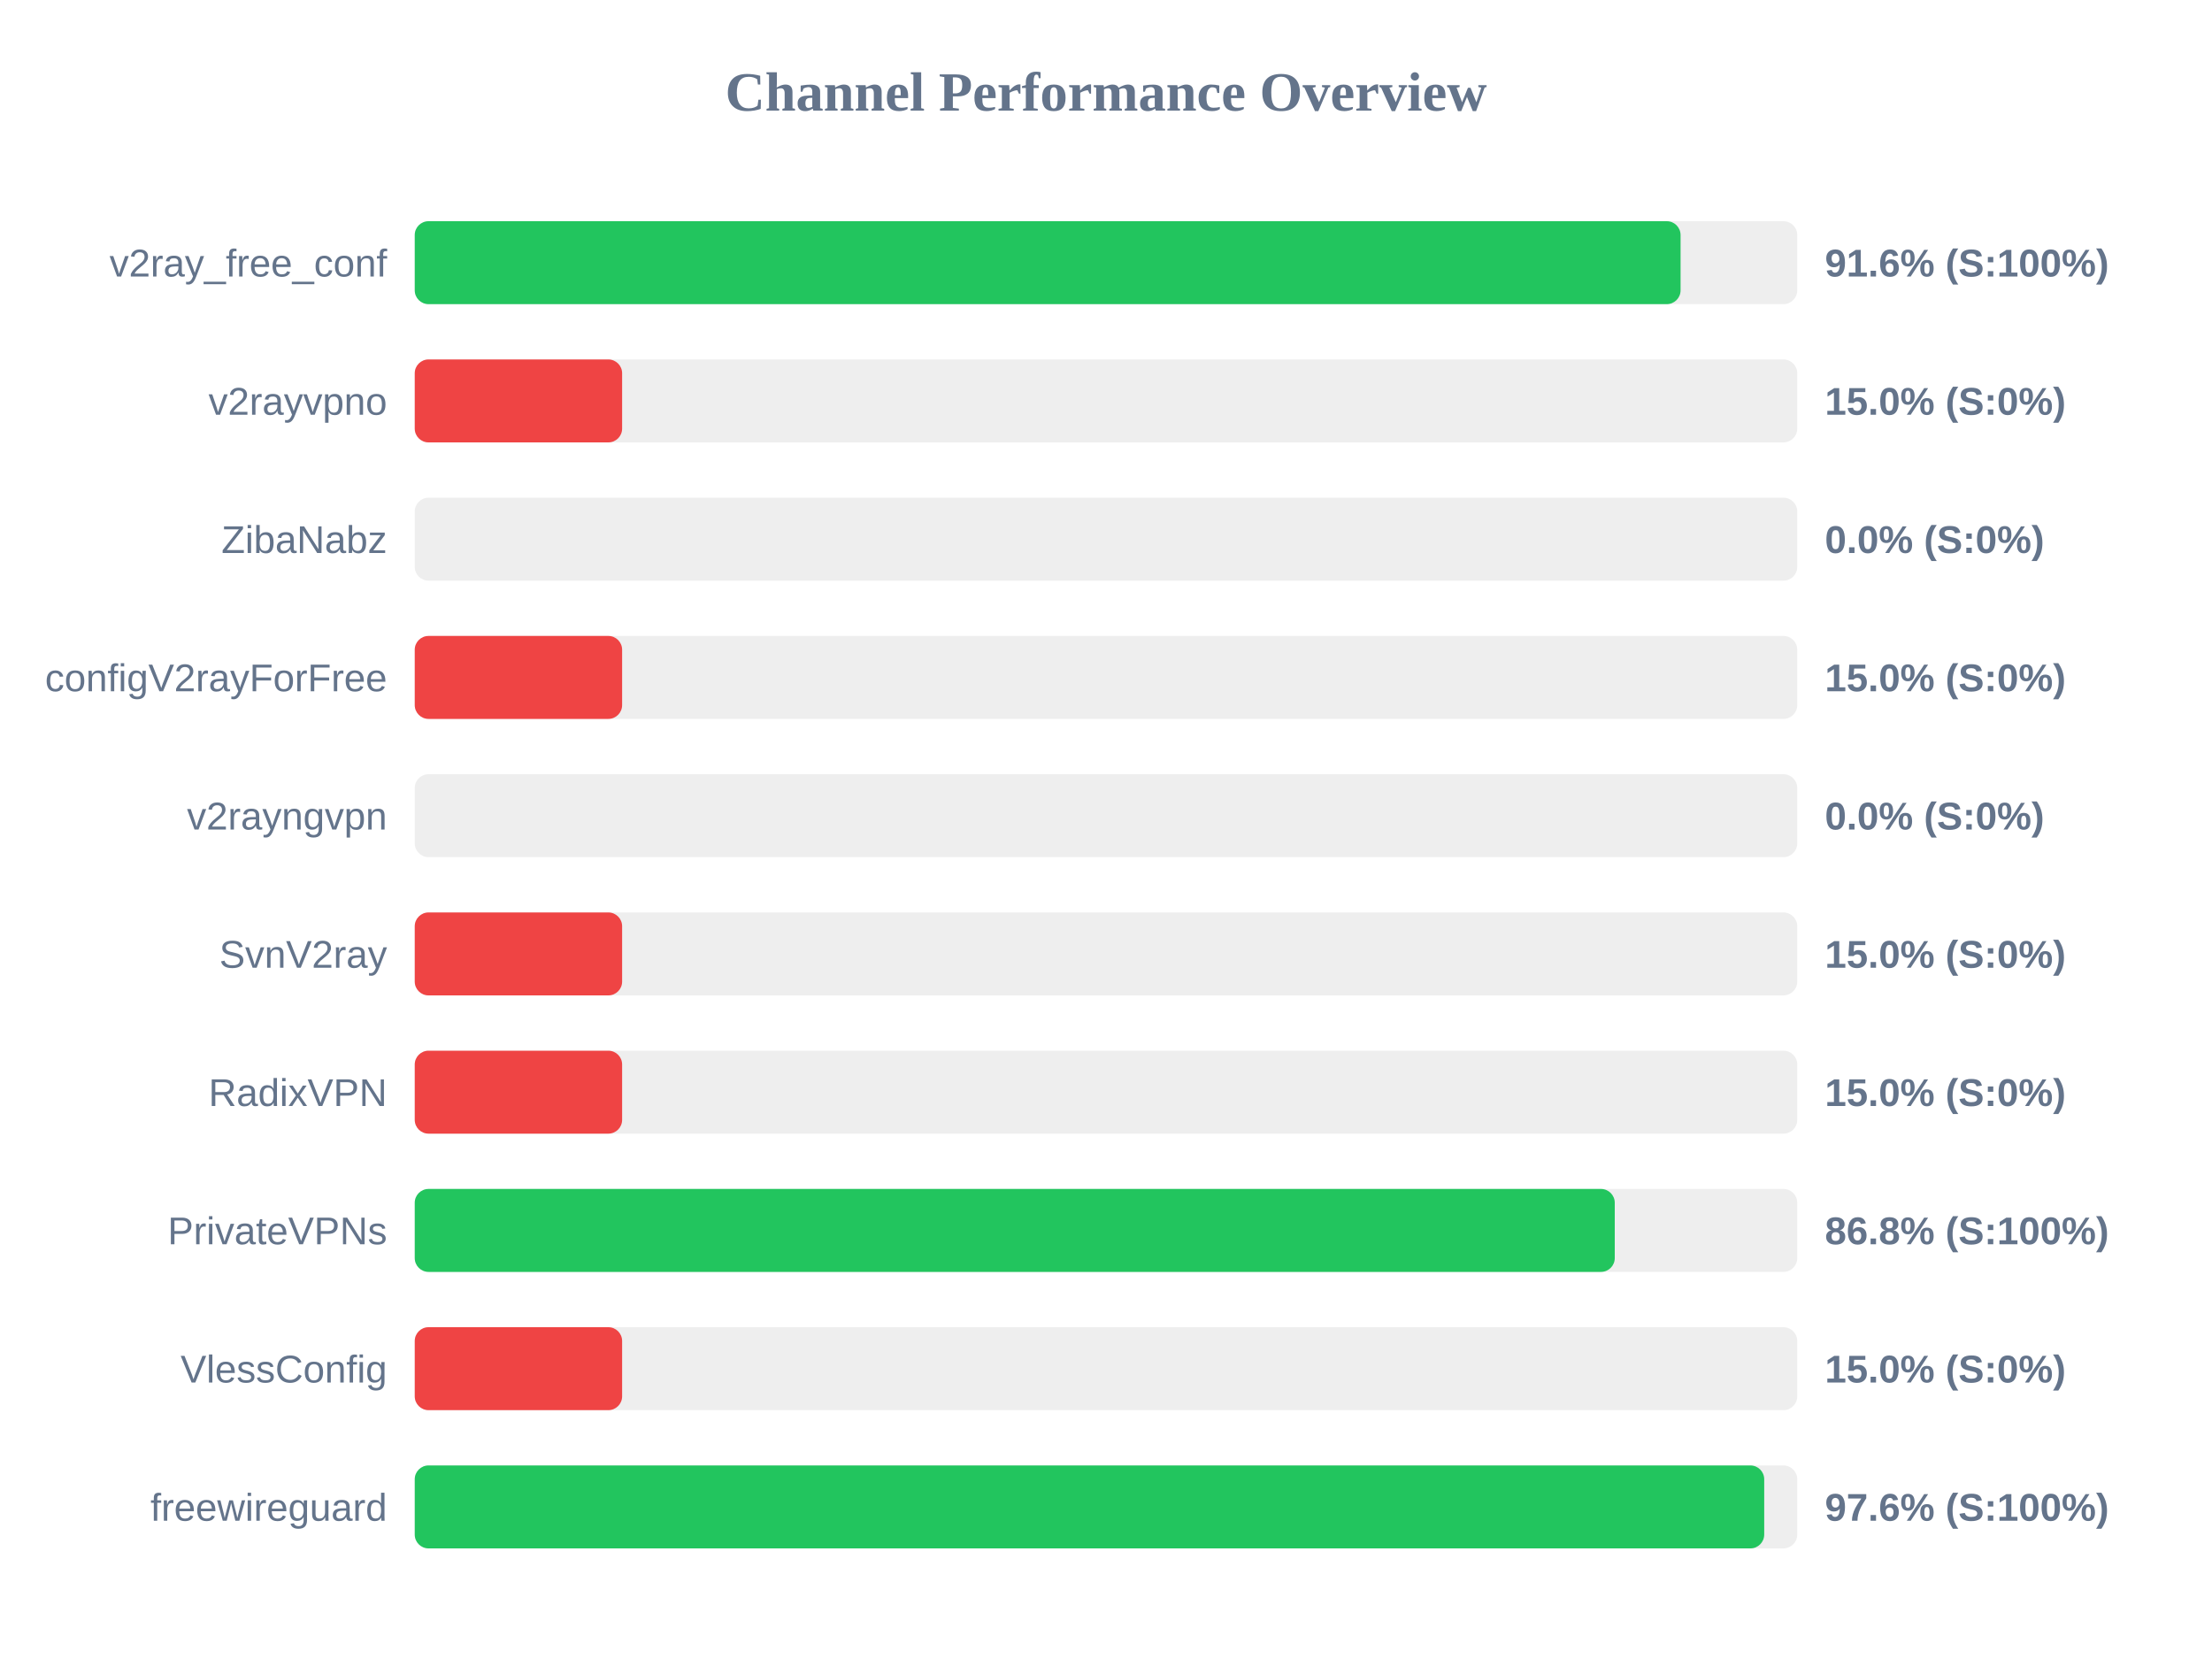
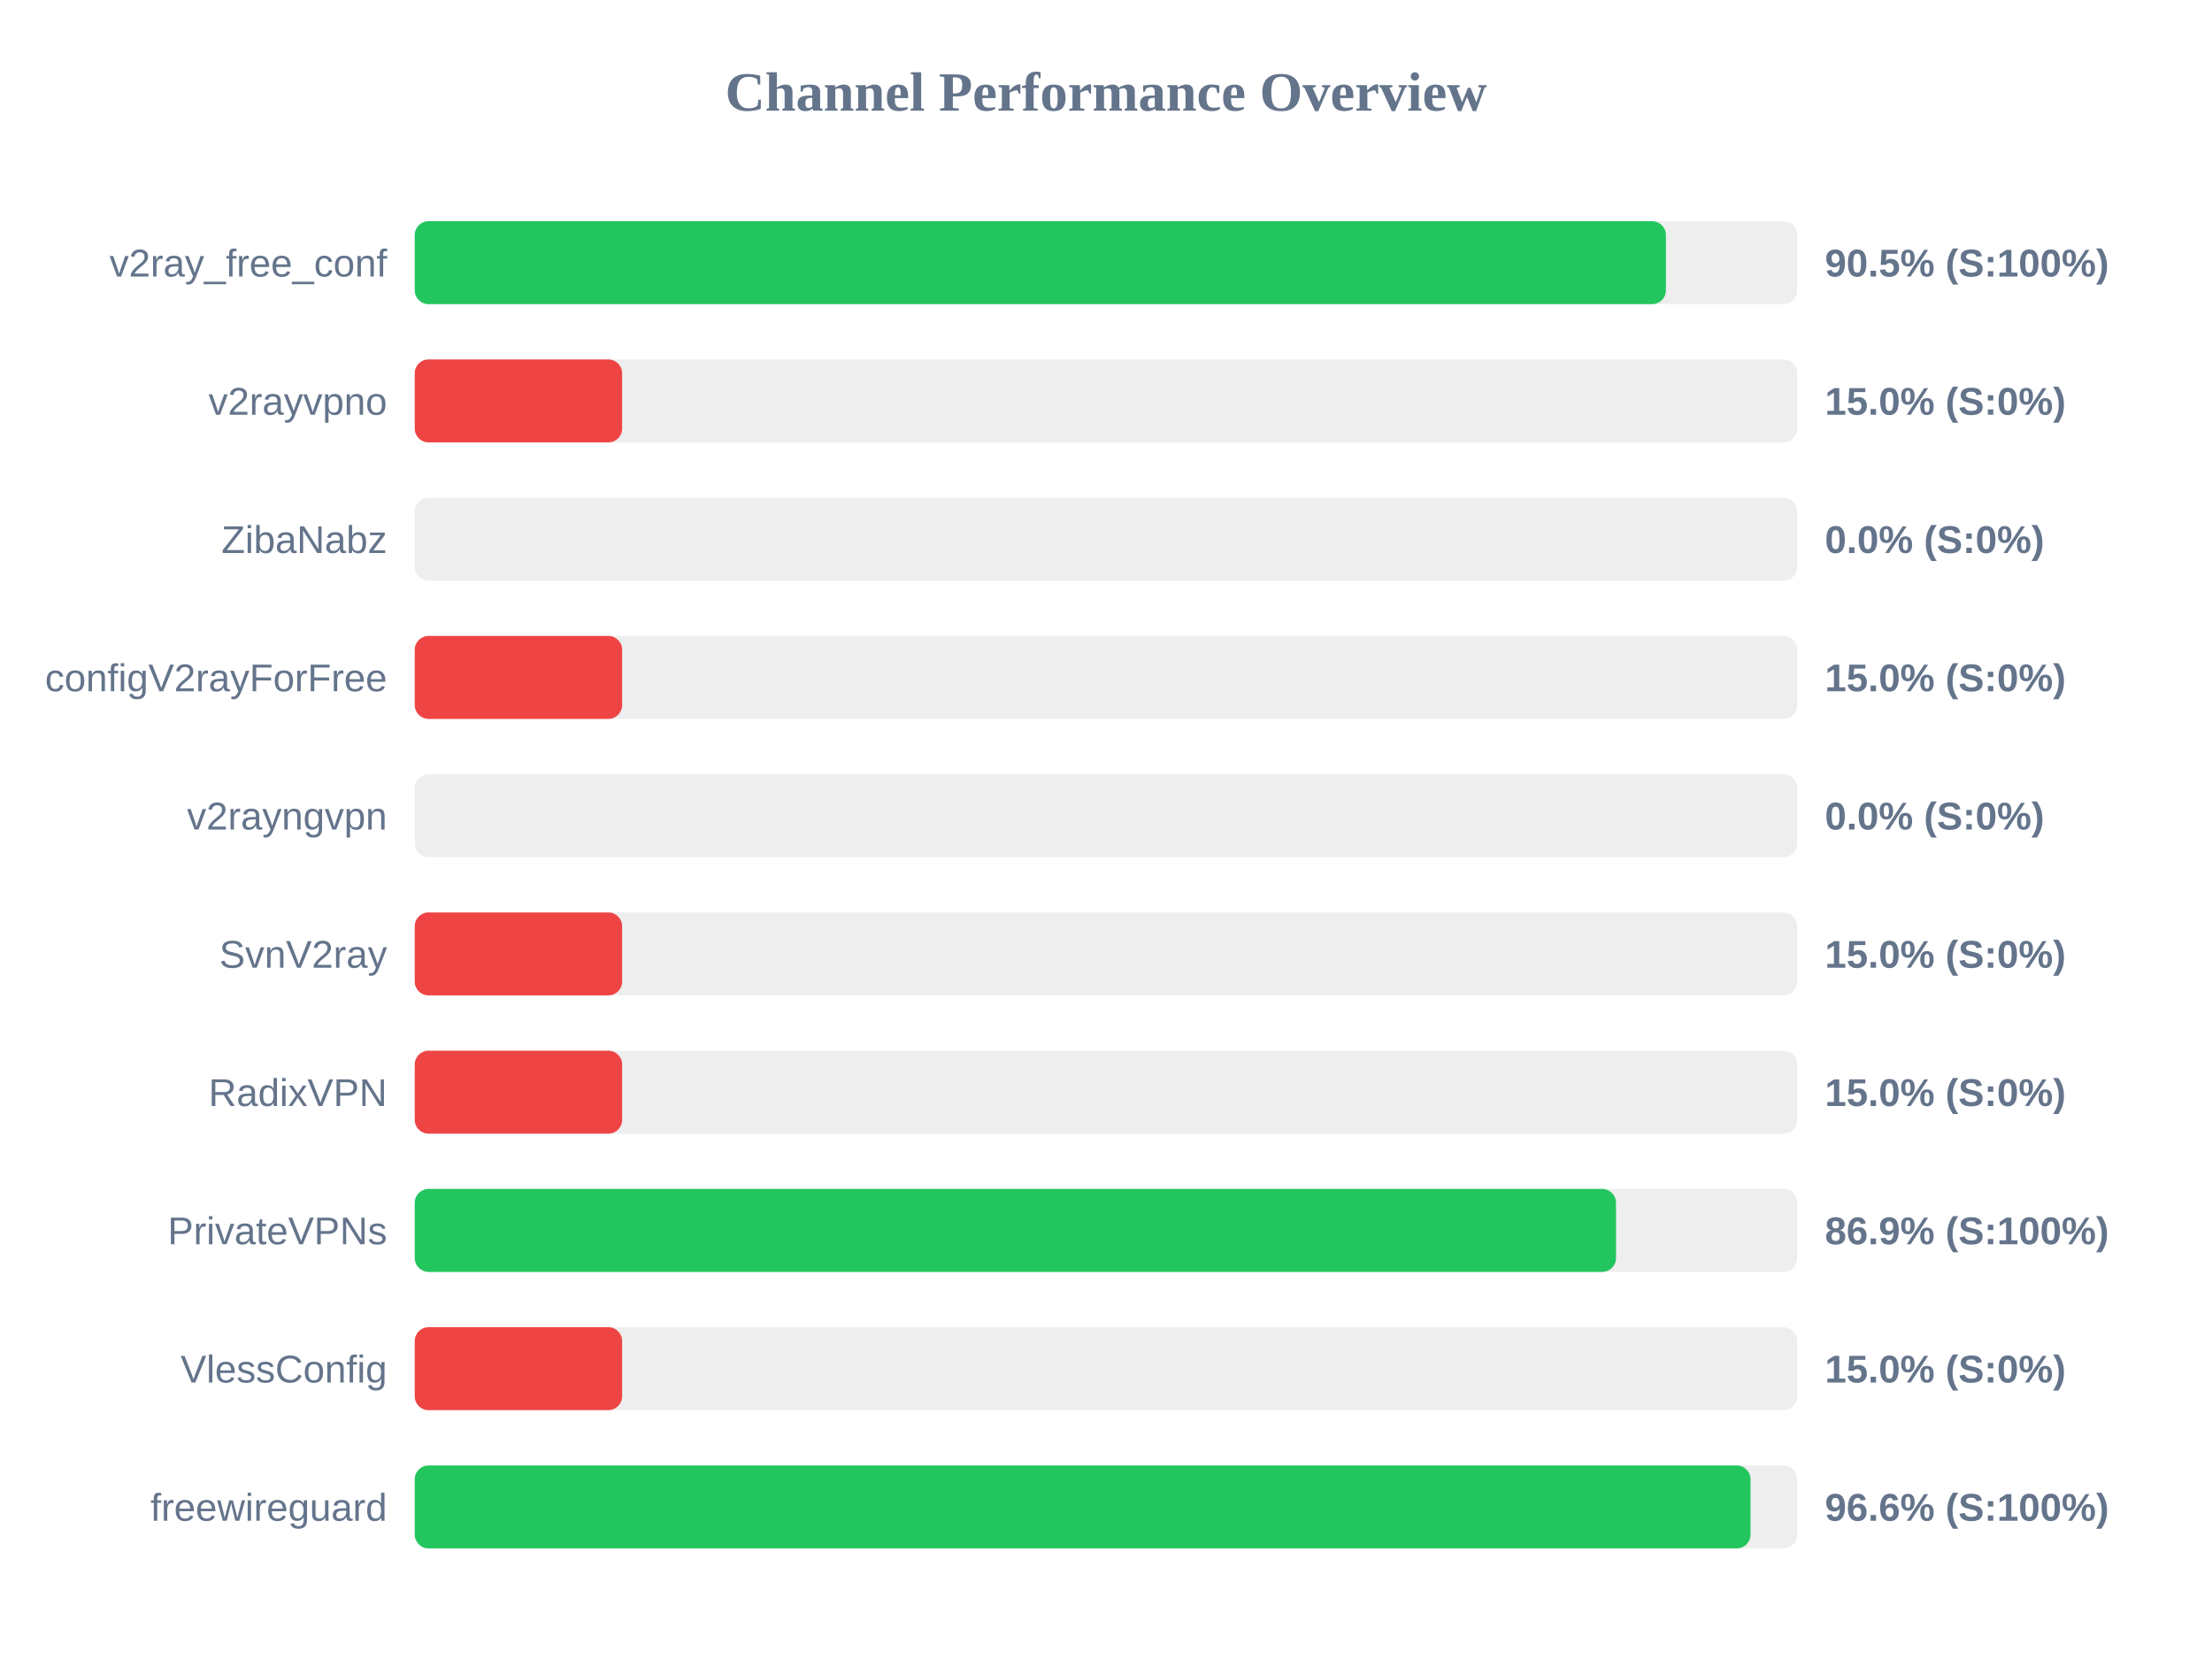
<svg xmlns="http://www.w3.org/2000/svg" width="800" height="600" version="1.1">
  <style>
        .row { font: 14px Arial; fill: #64748b; }
        .score { font: bold 14px Arial; fill: #64748b; }
    </style>
  <text x="400" y="40" text-anchor="middle" font-size="20px" font-weight="bold" fill="#64748b">Channel Performance Overview</text>
  <rect x="150" y="80" width="500" height="30" fill="#eee" rx="5" />
-   <rect x="150" y="80" width="457.8" height="30" fill="#22c55e" rx="5" />
+   <rect x="150" y="80" width="452.5" height="30" fill="#22c55e" rx="5" />
  <text x="140" y="100" text-anchor="end" class="row">v2ray_free_conf</text>
-   <text x="660" y="100" text-anchor="start" class="score">91.6% (S:100%)</text>
+   <text x="660" y="100" text-anchor="start" class="score">90.5% (S:100%)</text>
  <rect x="150" y="130" width="500" height="30" fill="#eee" rx="5" />
  <rect x="150" y="130" width="75.0" height="30" fill="#ef4444" rx="5" />
  <text x="140" y="150" text-anchor="end" class="row">v2rayvpno</text>
  <text x="660" y="150" text-anchor="start" class="score">15.0% (S:0%)</text>
  <rect x="150" y="180" width="500" height="30" fill="#eee" rx="5" />
  <rect x="150" y="180" width="0.0" height="30" fill="#ef4444" rx="5" />
  <text x="140" y="200" text-anchor="end" class="row">ZibaNabz</text>
  <text x="660" y="200" text-anchor="start" class="score">0.0% (S:0%)</text>
  <rect x="150" y="230" width="500" height="30" fill="#eee" rx="5" />
  <rect x="150" y="230" width="75.0" height="30" fill="#ef4444" rx="5" />
  <text x="140" y="250" text-anchor="end" class="row">configV2rayForFree</text>
  <text x="660" y="250" text-anchor="start" class="score">15.0% (S:0%)</text>
  <rect x="150" y="280" width="500" height="30" fill="#eee" rx="5" />
  <rect x="150" y="280" width="0.0" height="30" fill="#ef4444" rx="5" />
  <text x="140" y="300" text-anchor="end" class="row">v2rayngvpn</text>
  <text x="660" y="300" text-anchor="start" class="score">0.0% (S:0%)</text>
  <rect x="150" y="330" width="500" height="30" fill="#eee" rx="5" />
  <rect x="150" y="330" width="75.0" height="30" fill="#ef4444" rx="5" />
  <text x="140" y="350" text-anchor="end" class="row">SvnV2ray</text>
  <text x="660" y="350" text-anchor="start" class="score">15.0% (S:0%)</text>
  <rect x="150" y="380" width="500" height="30" fill="#eee" rx="5" />
  <rect x="150" y="380" width="75.0" height="30" fill="#ef4444" rx="5" />
  <text x="140" y="400" text-anchor="end" class="row">RadixVPN</text>
  <text x="660" y="400" text-anchor="start" class="score">15.0% (S:0%)</text>
  <rect x="150" y="430" width="500" height="30" fill="#eee" rx="5" />
-   <rect x="150" y="430" width="434.0" height="30" fill="#22c55e" rx="5" />
+   <rect x="150" y="430" width="434.45" height="30" fill="#22c55e" rx="5" />
  <text x="140" y="450" text-anchor="end" class="row">PrivateVPNs</text>
-   <text x="660" y="450" text-anchor="start" class="score">86.8% (S:100%)</text>
+   <text x="660" y="450" text-anchor="start" class="score">86.9% (S:100%)</text>
  <rect x="150" y="480" width="500" height="30" fill="#eee" rx="5" />
  <rect x="150" y="480" width="75.0" height="30" fill="#ef4444" rx="5" />
  <text x="140" y="500" text-anchor="end" class="row">VlessConfig</text>
  <text x="660" y="500" text-anchor="start" class="score">15.0% (S:0%)</text>
  <rect x="150" y="530" width="500" height="30" fill="#eee" rx="5" />
-   <rect x="150" y="530" width="488.05" height="30" fill="#22c55e" rx="5" />
+   <rect x="150" y="530" width="483.1" height="30" fill="#22c55e" rx="5" />
  <text x="140" y="550" text-anchor="end" class="row">freewireguard</text>
-   <text x="660" y="550" text-anchor="start" class="score">97.6% (S:100%)</text>
+   <text x="660" y="550" text-anchor="start" class="score">96.6% (S:100%)</text>
</svg>
